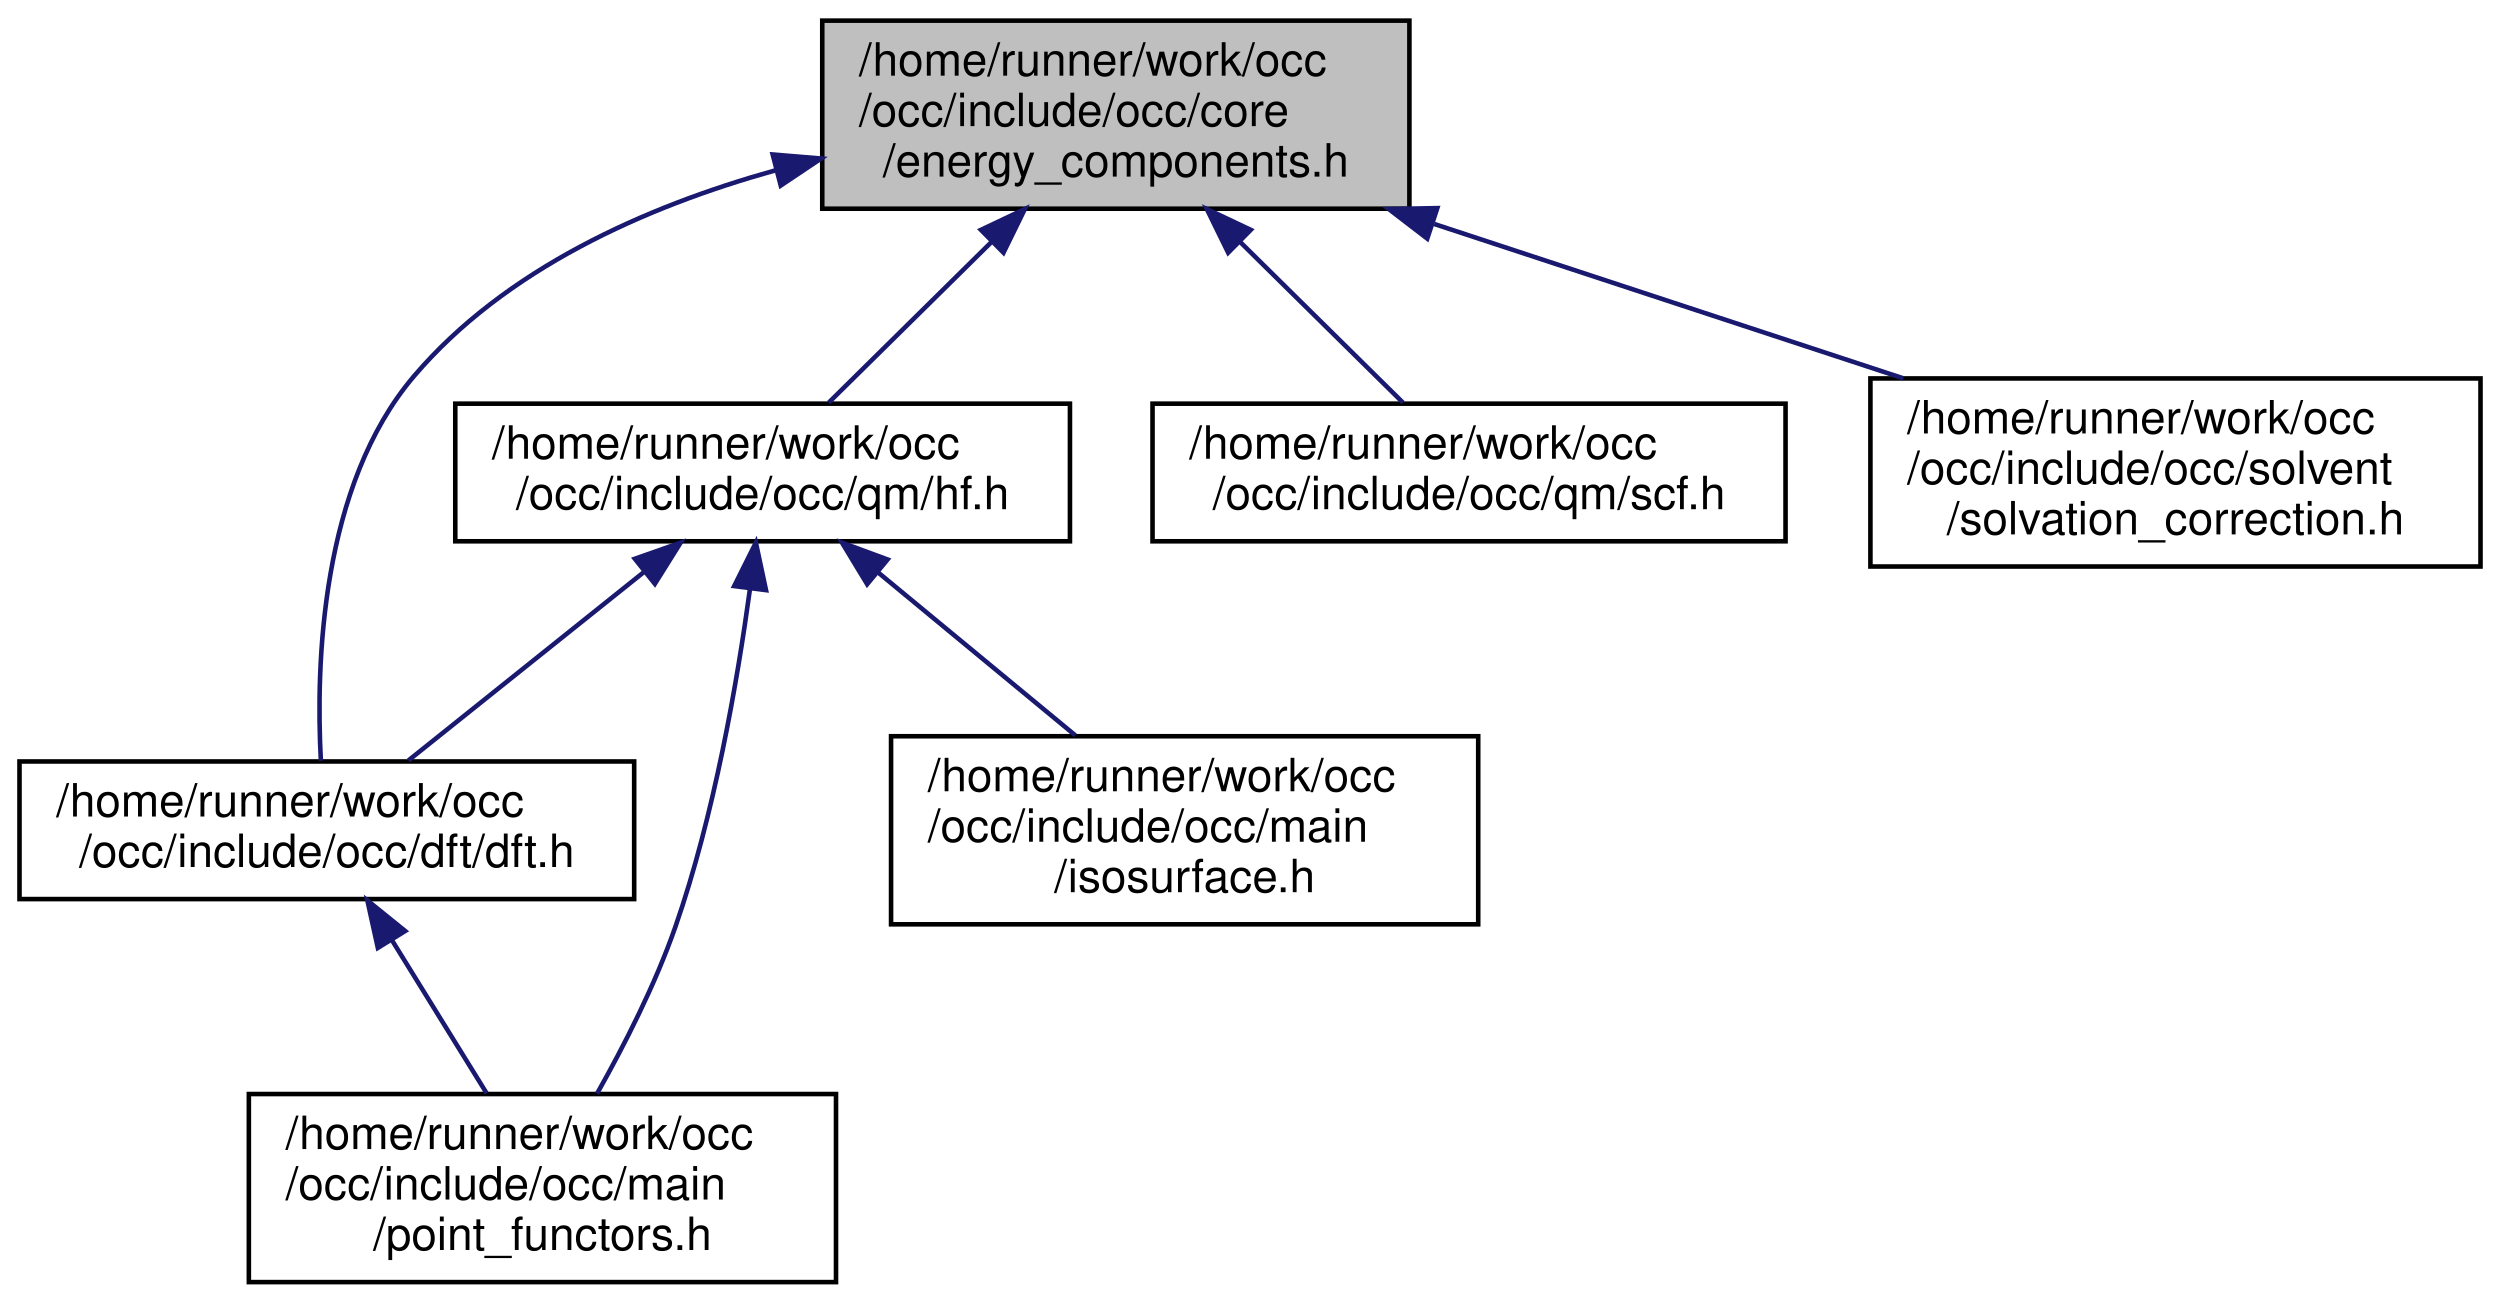
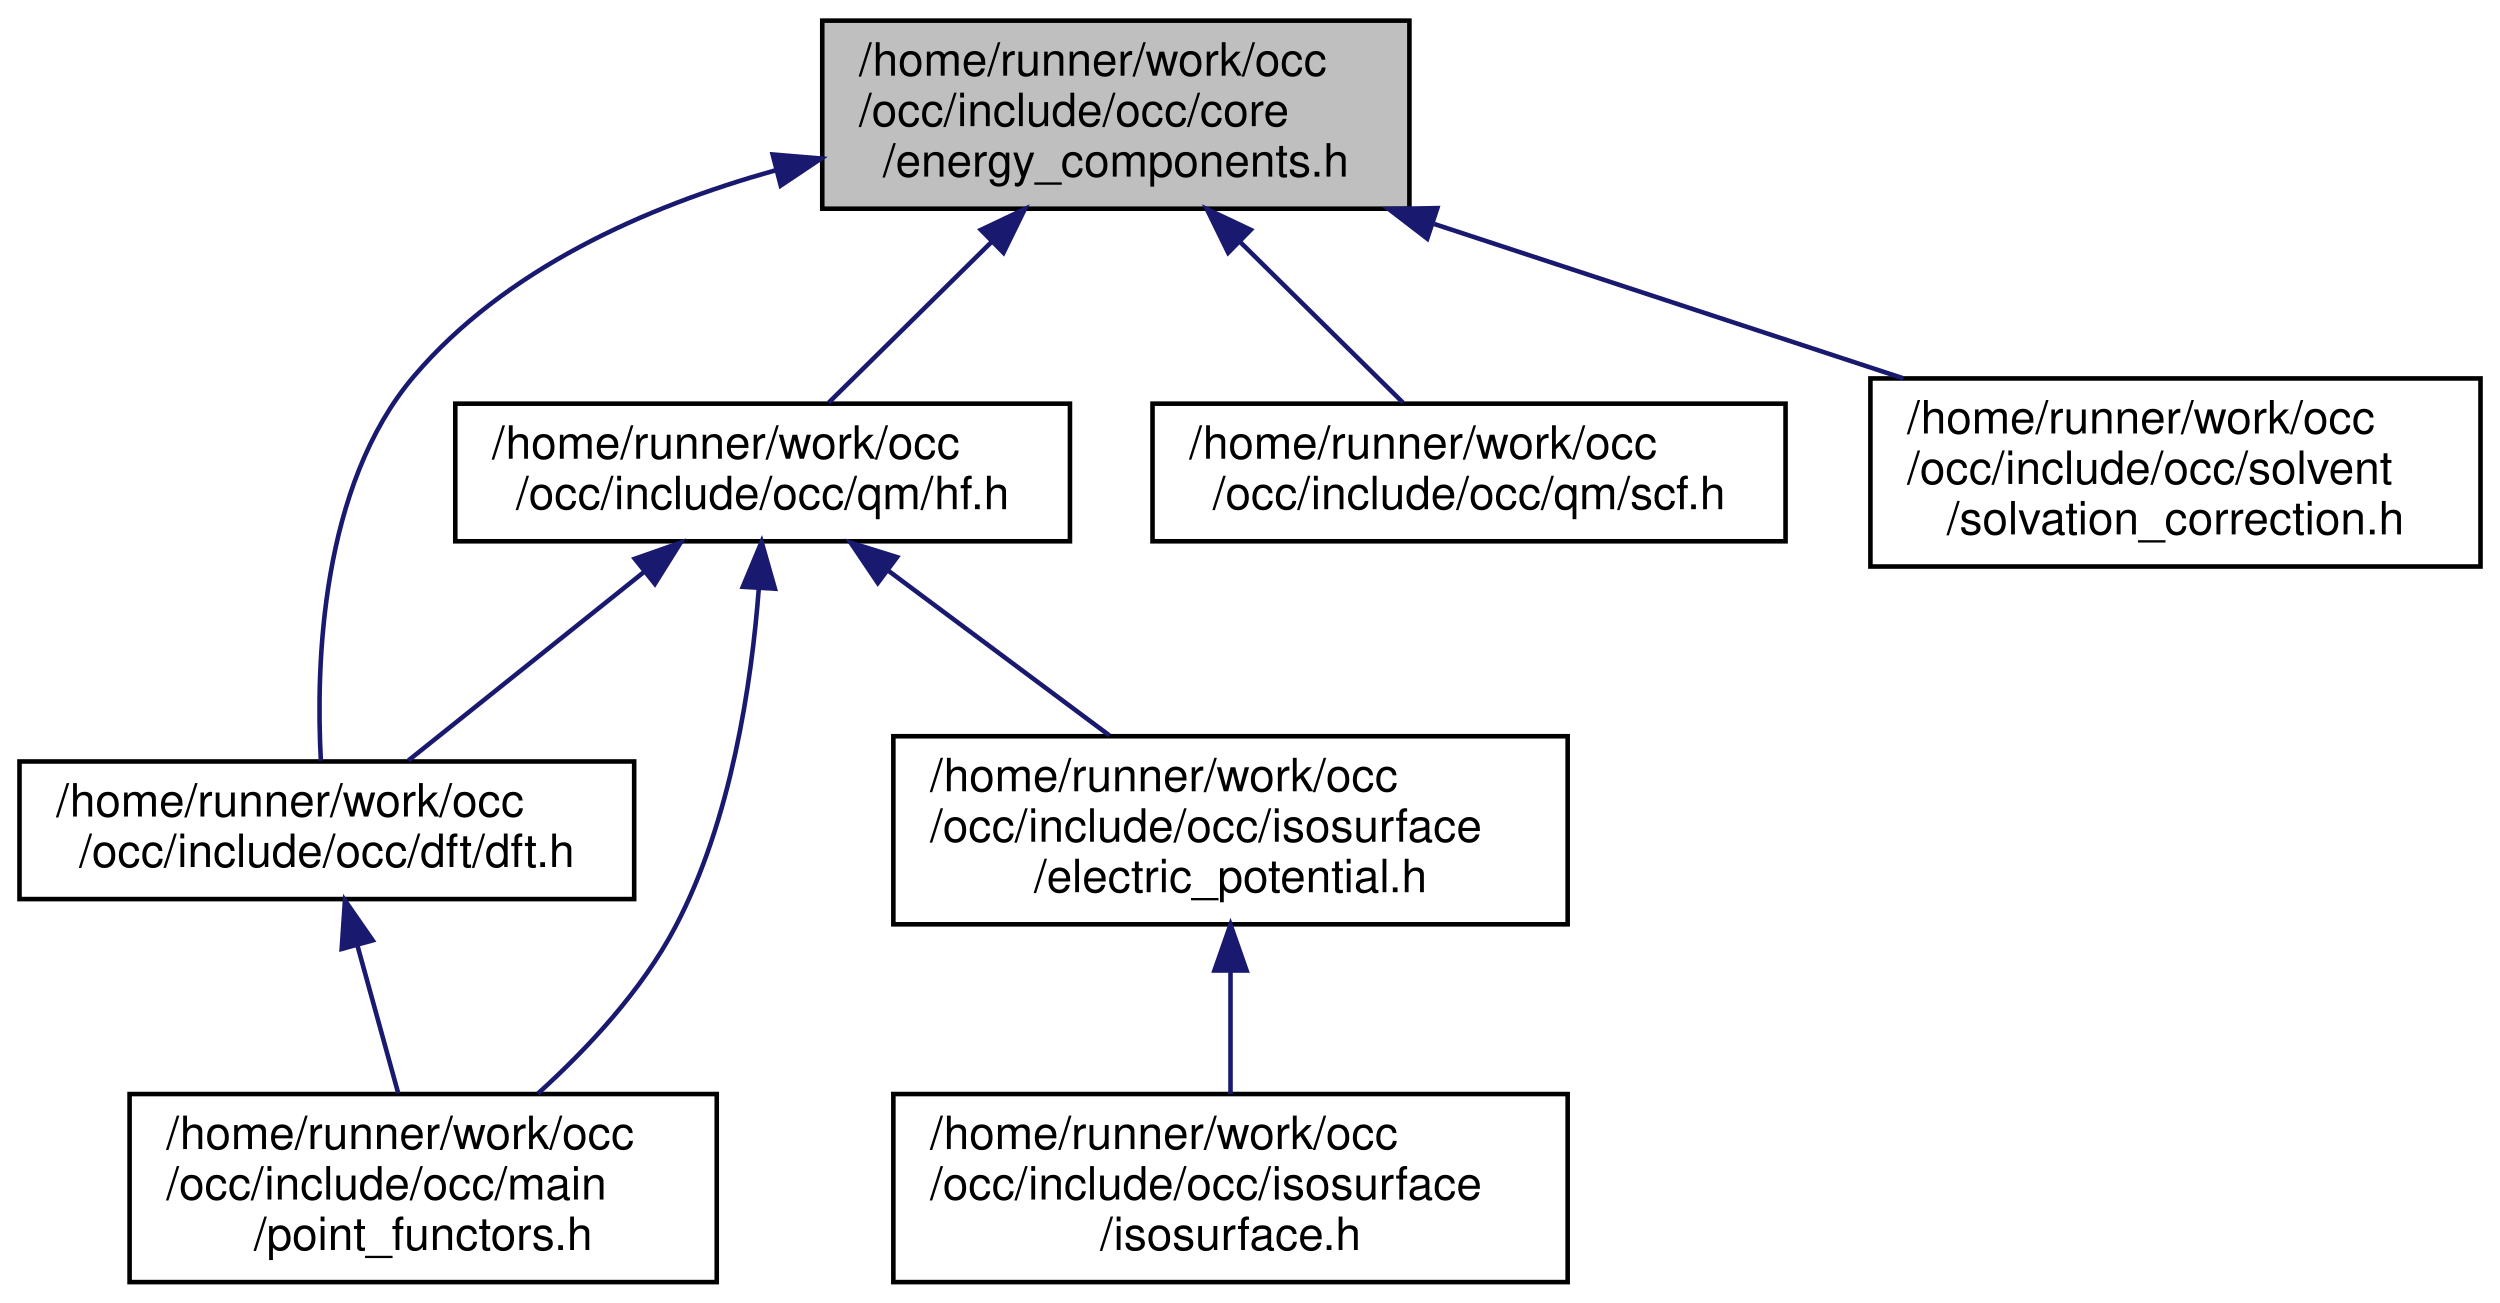
<svg xmlns="http://www.w3.org/2000/svg" xmlns:xlink="http://www.w3.org/1999/xlink" width="545pt" height="284pt" viewBox="0.00 0.00 544.50 284.00">
  <g id="graph0" class="graph" transform="scale(1 1) rotate(0) translate(4 280)">
    <g id="node1" class="node">
      <g id="a_node1">
        <a xlink:title=" ">
          <polygon fill="#bfbfbf" stroke="black" points="175,-234.5 175,-275.5 303,-275.5 303,-234.5 175,-234.5" />
          <text text-anchor="start" x="183" y="-263.5" font-family="Helvetica,sans-Serif" font-size="10.00">/home/runner/work/occ</text>
          <text text-anchor="start" x="183" y="-252.5" font-family="Helvetica,sans-Serif" font-size="10.00">/occ/include/occ/core</text>
          <text text-anchor="middle" x="239" y="-241.5" font-family="Helvetica,sans-Serif" font-size="10.00">/energy_components.h</text>
        </a>
      </g>
    </g>
    <g id="node2" class="node">
      <g id="a_node2">
        <a xlink:href="dft_8h.html" target="_top" xlink:title=" ">
          <polygon fill="none" stroke="black" points="0,-84 0,-114 134,-114 134,-84 0,-84" />
          <text text-anchor="start" x="8" y="-102" font-family="Helvetica,sans-Serif" font-size="10.00">/home/runner/work/occ</text>
          <text text-anchor="middle" x="67" y="-91" font-family="Helvetica,sans-Serif" font-size="10.00">/occ/include/occ/dft/dft.h</text>
        </a>
      </g>
    </g>
    <g id="edge1" class="edge">
      <path fill="none" stroke="midnightblue" d="M164.77,-242.86C136.27,-234.91 105.86,-221.3 86,-198 65.66,-174.12 64.58,-135.02 65.7,-114.16" />
      <polygon fill="midnightblue" stroke="midnightblue" points="164.19,-246.32 174.75,-245.44 165.95,-239.55 164.19,-246.32" />
    </g>
    <g id="node4" class="node">
      <g id="a_node4">
        <a xlink:href="hf_8h.html" target="_top" xlink:title=" ">
          <polygon fill="none" stroke="black" points="95,-162 95,-192 229,-192 229,-162 95,-162" />
          <text text-anchor="start" x="103" y="-180" font-family="Helvetica,sans-Serif" font-size="10.00">/home/runner/work/occ</text>
          <text text-anchor="middle" x="162" y="-169" font-family="Helvetica,sans-Serif" font-size="10.00">/occ/include/occ/qm/hf.h</text>
        </a>
      </g>
    </g>
    <g id="edge3" class="edge">
      <path fill="none" stroke="midnightblue" d="M211.97,-227.32C200,-215.51 186.4,-202.08 176.41,-192.23" />
      <polygon fill="midnightblue" stroke="midnightblue" points="209.59,-229.89 219.17,-234.43 214.51,-224.91 209.59,-229.89" />
    </g>
-     <g id="node6" class="node">
-       <g id="a_node6">
+     <g id="node7" class="node">
+       <g id="a_node7">
        <a xlink:href="scf_8h.html" target="_top" xlink:title=" ">
          <polygon fill="none" stroke="black" points="247,-162 247,-192 385,-192 385,-162 247,-162" />
          <text text-anchor="start" x="255" y="-180" font-family="Helvetica,sans-Serif" font-size="10.00">/home/runner/work/occ</text>
          <text text-anchor="middle" x="316" y="-169" font-family="Helvetica,sans-Serif" font-size="10.00">/occ/include/occ/qm/scf.h</text>
        </a>
      </g>
    </g>
-     <g id="edge7" class="edge">
+     <g id="edge8" class="edge">
      <path fill="none" stroke="midnightblue" d="M266.03,-227.32C278,-215.51 291.6,-202.08 301.59,-192.23" />
      <polygon fill="midnightblue" stroke="midnightblue" points="263.49,-224.91 258.83,-234.43 268.41,-229.89 263.49,-224.91" />
    </g>
-     <g id="node7" class="node">
-       <g id="a_node7">
+     <g id="node8" class="node">
+       <g id="a_node8">
        <a xlink:href="solvation__correction_8h.html" target="_top" xlink:title=" ">
          <polygon fill="none" stroke="black" points="403.5,-156.5 403.5,-197.5 536.5,-197.5 536.5,-156.5 403.5,-156.5" />
          <text text-anchor="start" x="411.5" y="-185.5" font-family="Helvetica,sans-Serif" font-size="10.00">/home/runner/work/occ</text>
          <text text-anchor="start" x="411.5" y="-174.5" font-family="Helvetica,sans-Serif" font-size="10.00">/occ/include/occ/solvent</text>
          <text text-anchor="middle" x="470" y="-163.5" font-family="Helvetica,sans-Serif" font-size="10.00">/solvation_correction.h</text>
        </a>
      </g>
    </g>
-     <g id="edge8" class="edge">
+     <g id="edge9" class="edge">
      <path fill="none" stroke="midnightblue" d="M308.41,-231.17C341.02,-220.44 379.49,-207.78 410.71,-197.51" />
      <polygon fill="midnightblue" stroke="midnightblue" points="306.89,-227.98 298.49,-234.43 309.08,-234.63 306.89,-227.98" />
    </g>
    <g id="node3" class="node">
      <g id="a_node3">
        <a xlink:href="point__functors_8h.html" target="_top" xlink:title=" ">
-           <polygon fill="none" stroke="black" points="50,-0.5 50,-41.5 178,-41.5 178,-0.5 50,-0.5" />
-           <text text-anchor="start" x="58" y="-29.5" font-family="Helvetica,sans-Serif" font-size="10.00">/home/runner/work/occ</text>
-           <text text-anchor="start" x="58" y="-18.5" font-family="Helvetica,sans-Serif" font-size="10.00">/occ/include/occ/main</text>
-           <text text-anchor="middle" x="114" y="-7.5" font-family="Helvetica,sans-Serif" font-size="10.00">/point_functors.h</text>
+           <polygon fill="none" stroke="black" points="24,-0.5 24,-41.5 152,-41.5 152,-0.5 24,-0.5" />
+           <text text-anchor="start" x="32" y="-29.5" font-family="Helvetica,sans-Serif" font-size="10.00">/home/runner/work/occ</text>
+           <text text-anchor="start" x="32" y="-18.5" font-family="Helvetica,sans-Serif" font-size="10.00">/occ/include/occ/main</text>
+           <text text-anchor="middle" x="88" y="-7.5" font-family="Helvetica,sans-Serif" font-size="10.00">/point_functors.h</text>
        </a>
      </g>
    </g>
    <g id="edge2" class="edge">
-       <path fill="none" stroke="midnightblue" d="M81.25,-74.95C87.82,-64.33 95.54,-51.85 101.83,-41.68" />
-       <polygon fill="midnightblue" stroke="midnightblue" points="78.12,-73.36 75.84,-83.7 84.08,-77.04 78.12,-73.36" />
+       <path fill="none" stroke="midnightblue" d="M73.64,-73.98C76.51,-63.58 79.84,-51.55 82.56,-41.68" />
+       <polygon fill="midnightblue" stroke="midnightblue" points="70.24,-73.13 70.95,-83.7 76.99,-75 70.24,-73.13" />
    </g>
    <g id="edge4" class="edge">
      <path fill="none" stroke="midnightblue" d="M136.07,-155.25C119.79,-142.23 99.23,-125.78 84.79,-114.23" />
      <polygon fill="midnightblue" stroke="midnightblue" points="134.14,-158.19 144.13,-161.7 138.51,-152.72 134.14,-158.19" />
    </g>
-     <g id="edge6" class="edge">
-       <path fill="none" stroke="midnightblue" d="M159.23,-151.53C156.49,-131.39 151.45,-102.31 143,-78 138.61,-65.38 131.82,-52.07 125.91,-41.6" />
-       <polygon fill="midnightblue" stroke="midnightblue" points="155.8,-152.23 160.53,-161.71 162.74,-151.35 155.8,-152.23" />
+     <g id="edge7" class="edge">
+       <path fill="none" stroke="midnightblue" d="M161.17,-151.71C159.59,-131.05 155.17,-101.15 143,-78 135.71,-64.13 123.87,-51.42 113.04,-41.63" />
+       <polygon fill="midnightblue" stroke="midnightblue" points="157.69,-152.08 161.78,-161.86 164.68,-151.66 157.69,-152.08" />
    </g>
    <g id="node5" class="node">
      <g id="a_node5">
-         <a xlink:href="isosurface_8h.html" target="_top" xlink:title=" ">
-           <polygon fill="none" stroke="black" points="190,-78.5 190,-119.5 318,-119.5 318,-78.5 190,-78.5" />
-           <text text-anchor="start" x="198" y="-107.5" font-family="Helvetica,sans-Serif" font-size="10.00">/home/runner/work/occ</text>
-           <text text-anchor="start" x="198" y="-96.5" font-family="Helvetica,sans-Serif" font-size="10.00">/occ/include/occ/main</text>
-           <text text-anchor="middle" x="254" y="-85.5" font-family="Helvetica,sans-Serif" font-size="10.00">/isosurface.h</text>
+         <a xlink:href="electric__potential_8h.html" target="_top" xlink:title=" ">
+           <polygon fill="none" stroke="black" points="190.5,-78.5 190.5,-119.5 337.5,-119.5 337.5,-78.5 190.5,-78.5" />
+           <text text-anchor="start" x="198.5" y="-107.5" font-family="Helvetica,sans-Serif" font-size="10.00">/home/runner/work/occ</text>
+           <text text-anchor="start" x="198.5" y="-96.5" font-family="Helvetica,sans-Serif" font-size="10.00">/occ/include/occ/isosurface</text>
+           <text text-anchor="middle" x="264" y="-85.5" font-family="Helvetica,sans-Serif" font-size="10.00">/electric_potential.h</text>
        </a>
      </g>
    </g>
    <g id="edge5" class="edge">
-       <path fill="none" stroke="midnightblue" d="M187.21,-155.18C200.61,-144.11 216.99,-130.57 230.18,-119.68" />
-       <polygon fill="midnightblue" stroke="midnightblue" points="184.79,-152.64 179.3,-161.7 189.24,-158.03 184.79,-152.64" />
+       <path fill="none" stroke="midnightblue" d="M189.53,-155.49C204.46,-144.36 222.83,-130.68 237.59,-119.68" />
+       <polygon fill="midnightblue" stroke="midnightblue" points="187.11,-152.92 181.19,-161.7 191.3,-158.54 187.11,-152.92" />
+     </g>
+     <g id="node6" class="node">
+       <g id="a_node6">
+         <a xlink:href="isosurface_8h.html" target="_top" xlink:title=" ">
+           <polygon fill="none" stroke="black" points="190.5,-0.5 190.5,-41.5 337.5,-41.5 337.5,-0.5 190.5,-0.5" />
+           <text text-anchor="start" x="198.5" y="-29.5" font-family="Helvetica,sans-Serif" font-size="10.00">/home/runner/work/occ</text>
+           <text text-anchor="start" x="198.5" y="-18.5" font-family="Helvetica,sans-Serif" font-size="10.00">/occ/include/occ/isosurface</text>
+           <text text-anchor="middle" x="264" y="-7.5" font-family="Helvetica,sans-Serif" font-size="10.00">/isosurface.h</text>
+         </a>
+       </g>
+     </g>
+     <g id="edge6" class="edge">
+       <path fill="none" stroke="midnightblue" d="M264,-68.3C264,-59.3 264,-49.65 264,-41.51" />
+       <polygon fill="midnightblue" stroke="midnightblue" points="260.5,-68.43 264,-78.43 267.5,-68.43 260.5,-68.43" />
    </g>
  </g>
</svg>
